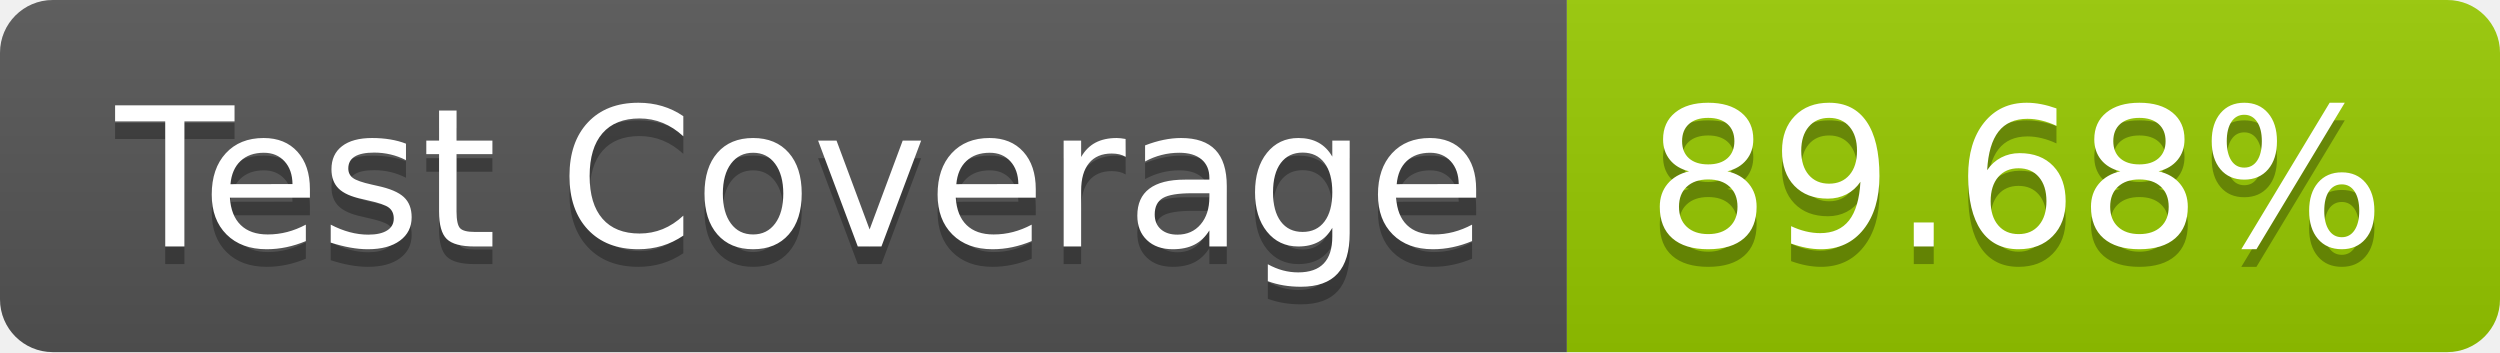
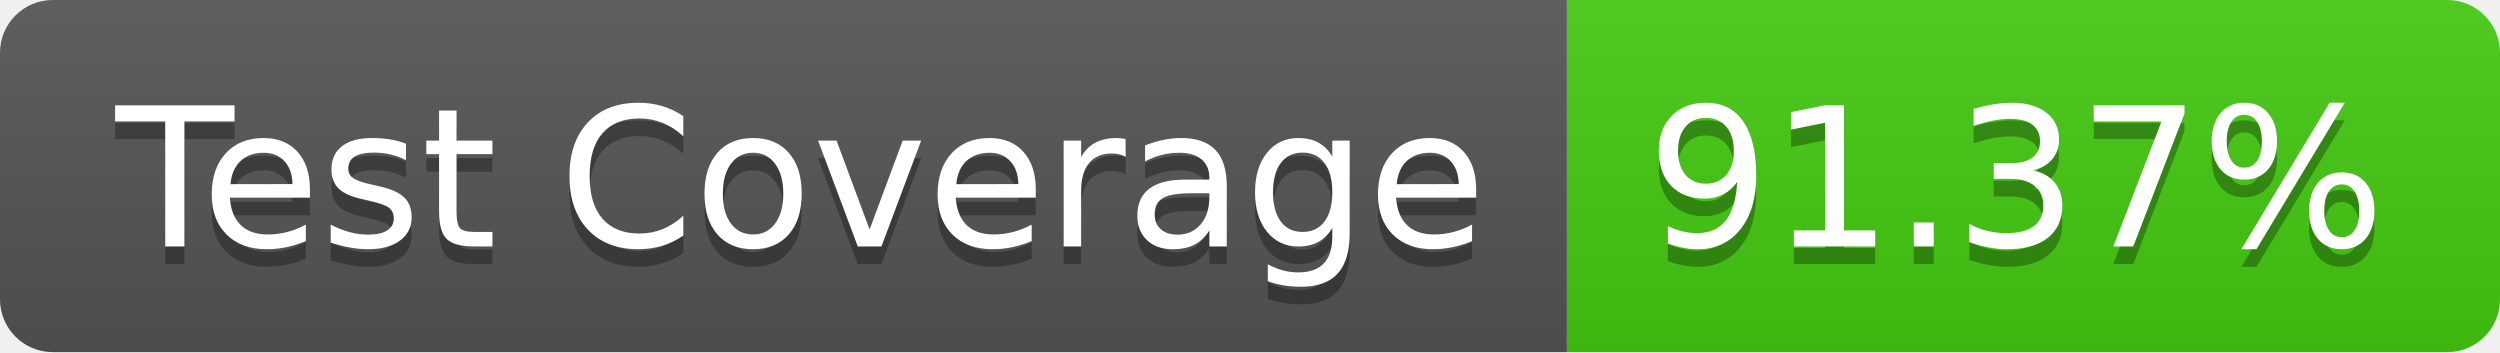
- <svg xmlns="http://www.w3.org/2000/svg" width="142" height="20" role="img" aria-label="Test Coverage: 89.68%">
+ <svg xmlns="http://www.w3.org/2000/svg" width="142" height="20" role="img" aria-label="Test Coverage: 91.37%">
  <linearGradient id="s" x2="0" y2="100%">
    <stop offset="0" stop-color="#bbb" stop-opacity=".1" />
    <stop offset="1" stop-opacity=".1" />
  </linearGradient>
  <clipPath id="r">
    <rect width="142" height="20" rx="3" fill="#fff" />
  </clipPath>
  <g clip-path="url(#r)">
    <rect width="89" height="20" fill="#555" />
-     <rect x="89" width="53" height="20" fill="#97ca00" />
+     <rect x="89" width="53" height="20" fill="#4c1" />
    <rect width="142" height="20" fill="url(#s)" />
  </g>
  <g fill="#fff" text-anchor="middle" font-family="Verdana,Geneva,DejaVu Sans,sans-serif" text-rendering="geometricPrecision" font-size="110">
    <text aria-hidden="true" x="455" y="150" fill="#010101" fill-opacity=".3" transform="scale(.1)" textLength="790">Test Coverage</text>
    <text x="455" y="140" transform="scale(.1)" fill="#fff" textLength="790">Test Coverage</text>
-     <text aria-hidden="true" x="1145" y="150" fill="#010101" fill-opacity=".3" transform="scale(.1)" textLength="430">89.68%</text>
-     <text x="1145" y="140" transform="scale(.1)" fill="#fff" textLength="430">89.68%</text>
+     <text aria-hidden="true" x="1145" y="150" fill="#010101" fill-opacity=".3" transform="scale(.1)" textLength="430">91.37%</text>
+     <text x="1145" y="140" transform="scale(.1)" fill="#fff" textLength="430">91.37%</text>
  </g>
</svg>
